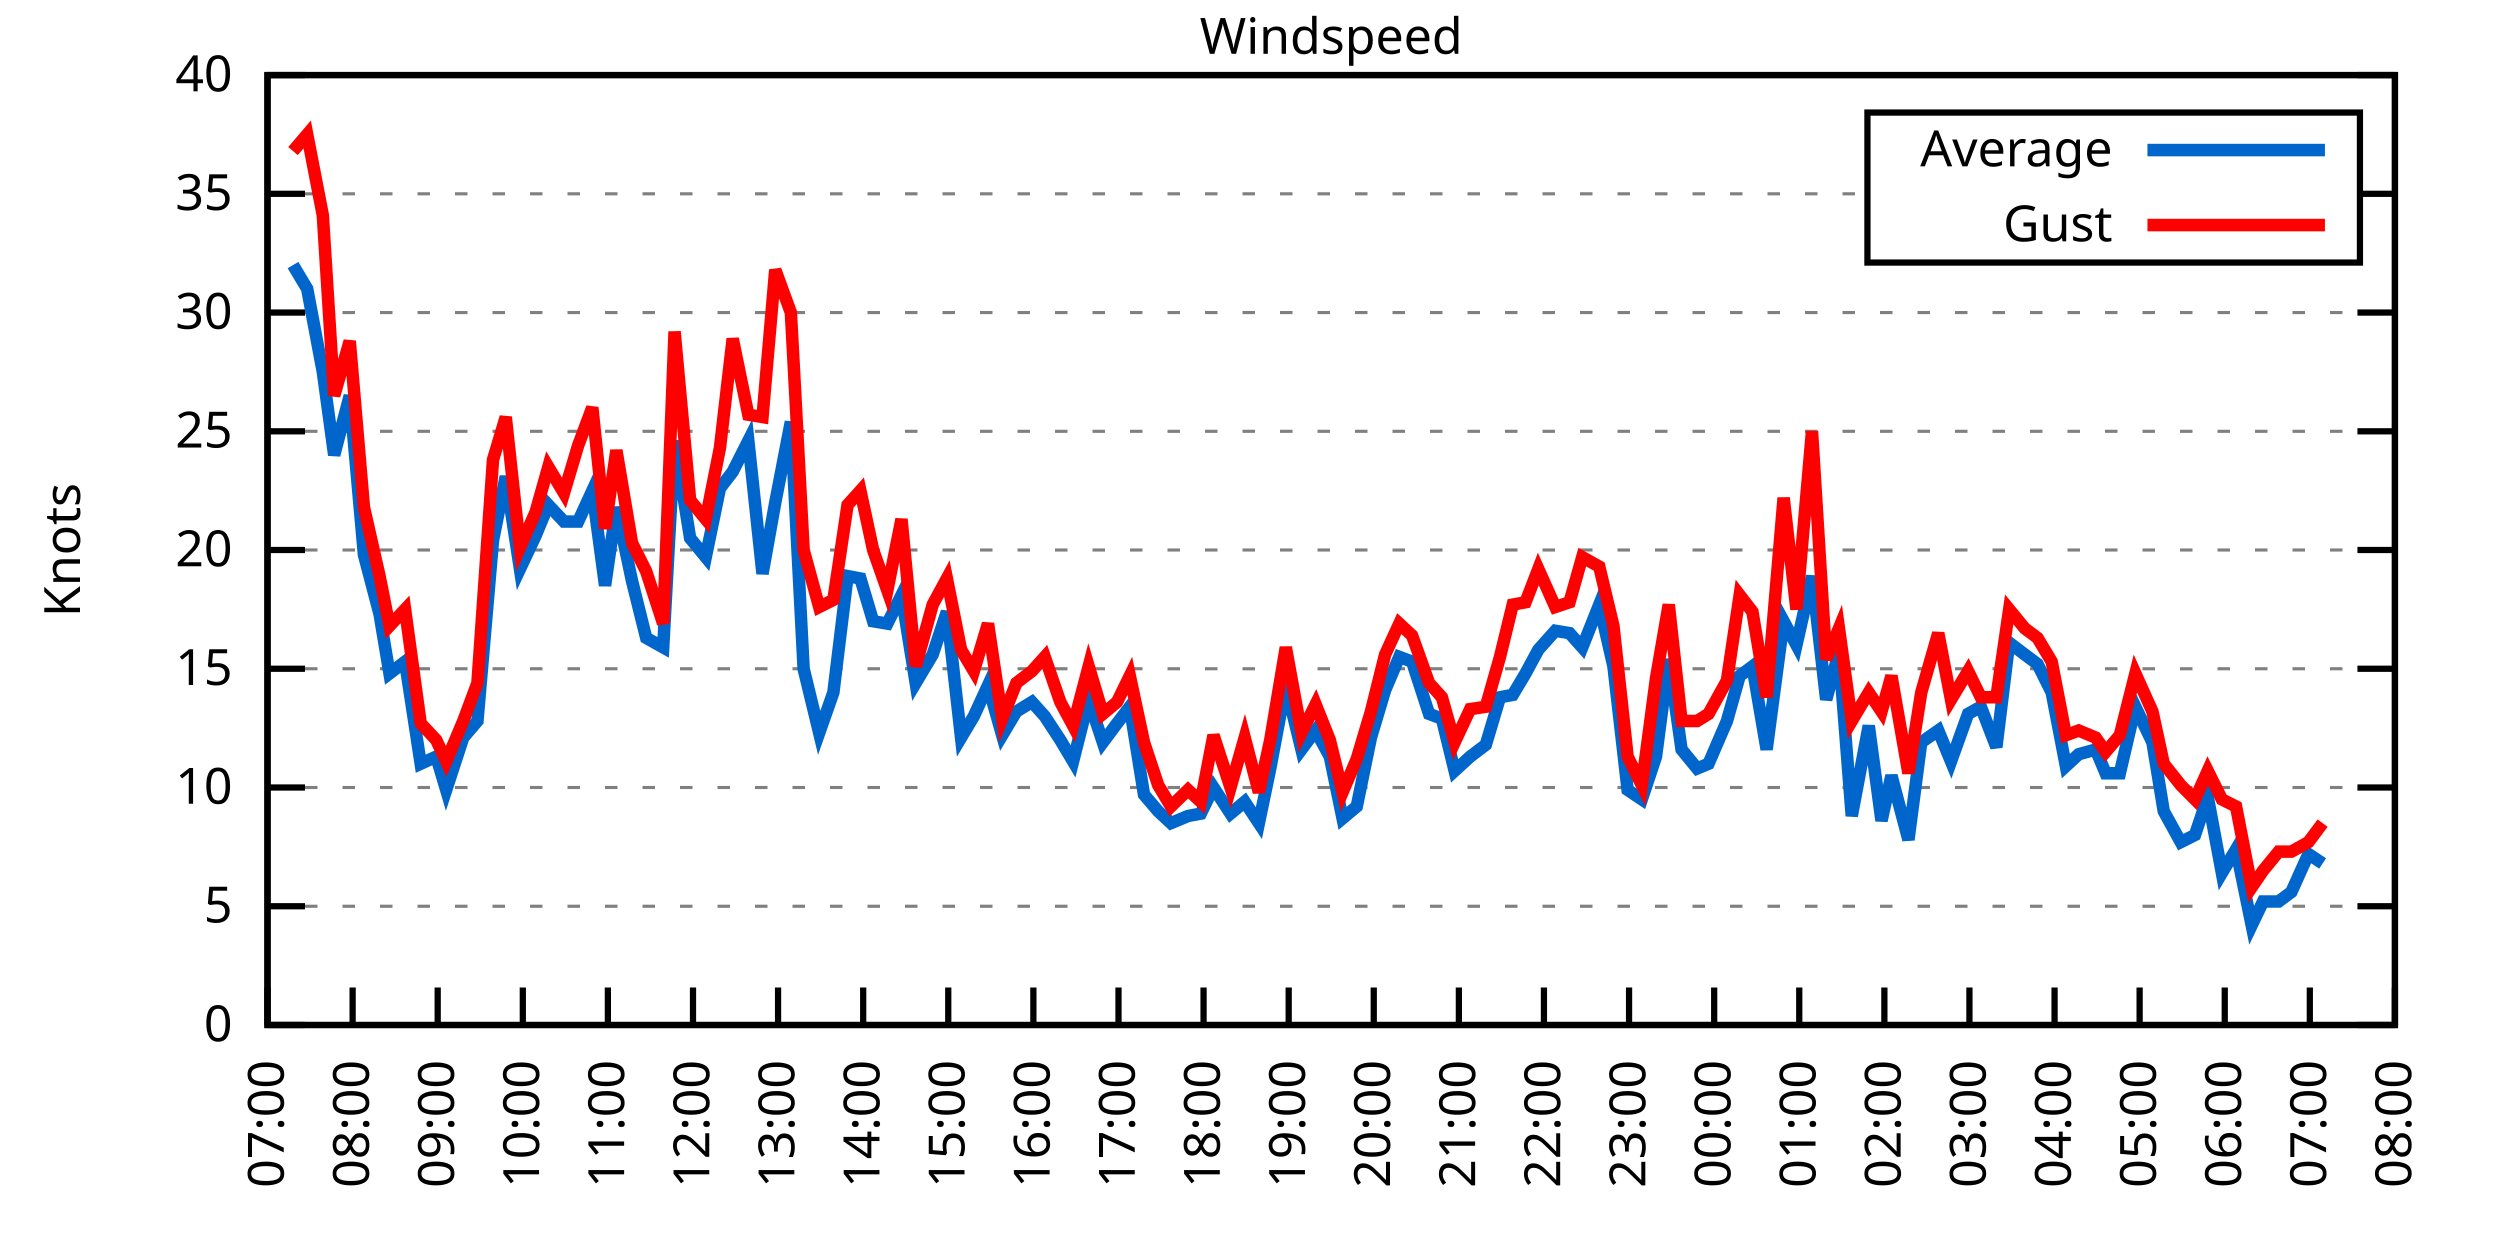
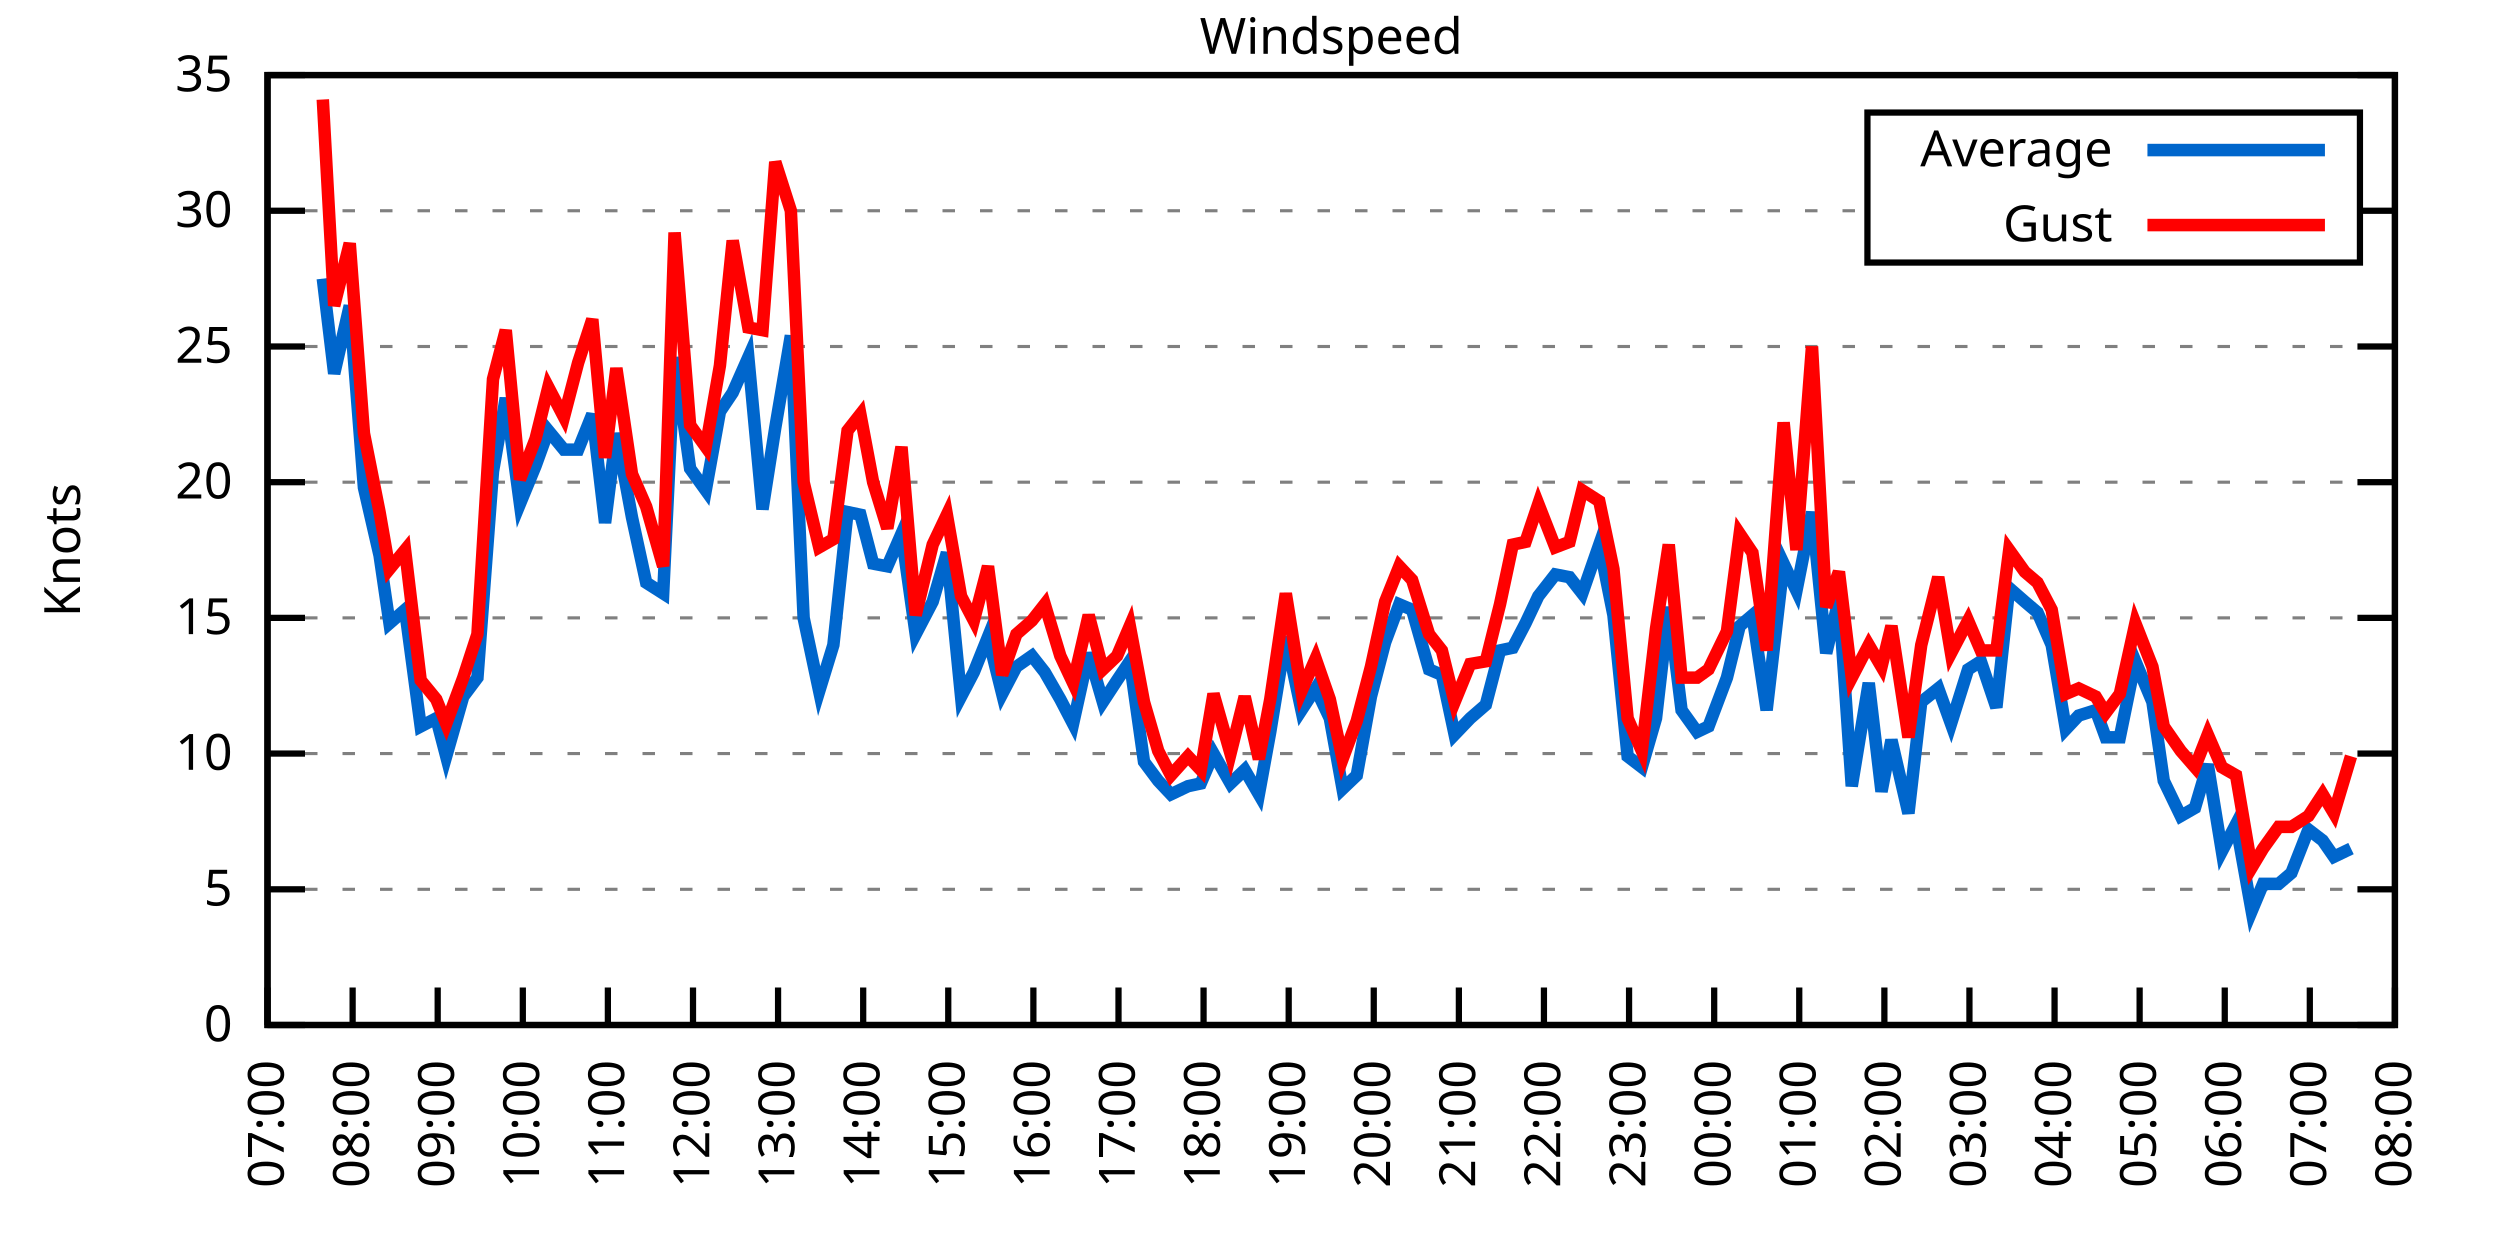
<svg xmlns="http://www.w3.org/2000/svg" xmlns:xlink="http://www.w3.org/1999/xlink" width="400" height="200" viewBox="0 0 400 200">
  <g id="gnuplot_canvas">
    <rect x="0" y="0" width="400" height="200" fill="none" />
    <defs>
      <circle id="gpDot" r="0.5" stroke-width="0.5" stroke="currentColor" />
      <path id="gpPt0" stroke-width="0.333" stroke="currentColor" d="M-1,0 h2 M0,-1 v2" />
      <path id="gpPt1" stroke-width="0.333" stroke="currentColor" d="M-1,-1 L1,1 M1,-1 L-1,1" />
      <path id="gpPt2" stroke-width="0.333" stroke="currentColor" d="M-1,0 L1,0 M0,-1 L0,1 M-1,-1 L1,1 M-1,1 L1,-1" />
      <rect id="gpPt3" stroke-width="0.333" stroke="currentColor" x="-1" y="-1" width="2" height="2" />
      <rect id="gpPt4" stroke-width="0.333" stroke="currentColor" fill="currentColor" x="-1" y="-1" width="2" height="2" />
      <circle id="gpPt5" stroke-width="0.333" stroke="currentColor" cx="0" cy="0" r="1" />
      <use xlink:href="#gpPt5" id="gpPt6" fill="currentColor" stroke="none" />
      <path id="gpPt7" stroke-width="0.333" stroke="currentColor" d="M0,-1.33 L-1.33,0.67 L1.33,0.67 z" />
      <use xlink:href="#gpPt7" id="gpPt8" fill="currentColor" stroke="none" />
      <use xlink:href="#gpPt7" id="gpPt9" stroke="currentColor" transform="rotate(180)" />
      <use xlink:href="#gpPt9" id="gpPt10" fill="currentColor" stroke="none" />
      <use xlink:href="#gpPt3" id="gpPt11" stroke="currentColor" transform="rotate(45)" />
      <use xlink:href="#gpPt11" id="gpPt12" fill="currentColor" stroke="none" />
      <path id="gpPt13" stroke-width="0.333" stroke="currentColor" d="M0,1.330 L1.265,0.411 L0.782,-1.067 L-0.782,-1.076 L-1.265,0.411 z" />
      <use xlink:href="#gpPt13" id="gpPt14" fill="currentColor" stroke="none" />
      <filter id="textbox" filterUnits="objectBoundingBox" x="0" y="0" height="1" width="1">
        <feFlood flood-color="white" flood-opacity="1" result="bgnd" />
        <feComposite in="SourceGraphic" in2="bgnd" operator="atop" />
      </filter>
      <filter id="greybox" filterUnits="objectBoundingBox" x="0" y="0" height="1" width="1">
        <feFlood flood-color="lightgrey" flood-opacity="1" result="grey" />
        <feComposite in="SourceGraphic" in2="grey" operator="atop" />
      </filter>
    </defs>
    <g fill="none" color="white" stroke="currentColor" stroke-width="1.00" stroke-linecap="butt" stroke-linejoin="miter">
</g>
    <g fill="none" color="black" stroke="currentColor" stroke-width="1.00" stroke-linecap="butt" stroke-linejoin="miter">
      <g stroke="none" shape-rendering="crispEdges">
        <polygon fill="rgb(255, 255, 255)" points="42.80,164.00 383.18,164.00 383.18,12.02 42.80,12.02 " />
      </g>
    </g>
    <g fill="none" color="black" stroke="currentColor" stroke-width="1.00" stroke-linecap="butt" stroke-linejoin="miter">
</g>
    <g fill="none" color="black" stroke="black" stroke-width="0.50" stroke-linecap="butt" stroke-linejoin="miter">
</g>
    <g fill="none" color="gray" stroke="currentColor" stroke-width="0.50" stroke-linecap="butt" stroke-linejoin="miter">
      <path stroke="gray" stroke-dasharray="2,4" class="gridline" d="M42.80,164.00 L383.19,164.00  " />
    </g>
    <g fill="none" color="gray" stroke="gray" stroke-width="1.00" stroke-linecap="butt" stroke-linejoin="miter">
</g>
    <g fill="none" color="black" stroke="currentColor" stroke-width="1.00" stroke-linecap="butt" stroke-linejoin="miter">
      <path stroke="black" d="M42.80,164.00 L48.80,164.00 M383.19,164.00 L377.19,164.00  " />
      <g transform="translate(37.20,166.60)" stroke="none" fill="black" font-family="Sans" font-size="8.00" text-anchor="end">
        <text>
          <tspan font-family="Sans"> 0</tspan>
        </text>
      </g>
    </g>
    <g fill="none" color="black" stroke="currentColor" stroke-width="1.00" stroke-linecap="butt" stroke-linejoin="miter">
</g>
    <g fill="none" color="black" stroke="black" stroke-width="0.50" stroke-linecap="butt" stroke-linejoin="miter">
</g>
    <g fill="none" color="gray" stroke="currentColor" stroke-width="0.50" stroke-linecap="butt" stroke-linejoin="miter">
-       <path stroke="gray" stroke-dasharray="2,4" class="gridline" d="M42.80,145.00 L383.19,145.00  " />
-     </g>
-     <g fill="none" color="gray" stroke="gray" stroke-width="1.00" stroke-linecap="butt" stroke-linejoin="miter">
- </g>
-     <g fill="none" color="black" stroke="currentColor" stroke-width="1.00" stroke-linecap="butt" stroke-linejoin="miter">
-       <path stroke="black" d="M42.80,145.00 L48.80,145.00 M383.19,145.00 L377.19,145.00  " />
-       <g transform="translate(37.20,147.60)" stroke="none" fill="black" font-family="Sans" font-size="8.00" text-anchor="end">
+       <path stroke="gray" stroke-dasharray="2,4" class="gridline" d="M42.80,142.29 L383.19,142.29  " />
+     </g>
+     <g fill="none" color="gray" stroke="gray" stroke-width="1.00" stroke-linecap="butt" stroke-linejoin="miter">
+ </g>
+     <g fill="none" color="black" stroke="currentColor" stroke-width="1.00" stroke-linecap="butt" stroke-linejoin="miter">
+       <path stroke="black" d="M42.80,142.29 L48.80,142.29 M383.19,142.29 L377.19,142.29  " />
+       <g transform="translate(37.20,144.89)" stroke="none" fill="black" font-family="Sans" font-size="8.00" text-anchor="end">
        <text>
          <tspan font-family="Sans"> 5</tspan>
        </text>
      </g>
    </g>
    <g fill="none" color="black" stroke="currentColor" stroke-width="1.00" stroke-linecap="butt" stroke-linejoin="miter">
</g>
    <g fill="none" color="black" stroke="black" stroke-width="0.50" stroke-linecap="butt" stroke-linejoin="miter">
</g>
    <g fill="none" color="gray" stroke="currentColor" stroke-width="0.50" stroke-linecap="butt" stroke-linejoin="miter">
-       <path stroke="gray" stroke-dasharray="2,4" class="gridline" d="M42.80,126.00 L383.19,126.00  " />
-     </g>
-     <g fill="none" color="gray" stroke="gray" stroke-width="1.00" stroke-linecap="butt" stroke-linejoin="miter">
- </g>
-     <g fill="none" color="black" stroke="currentColor" stroke-width="1.00" stroke-linecap="butt" stroke-linejoin="miter">
-       <path stroke="black" d="M42.80,126.00 L48.80,126.00 M383.19,126.00 L377.19,126.00  " />
-       <g transform="translate(37.20,128.60)" stroke="none" fill="black" font-family="Sans" font-size="8.00" text-anchor="end">
+       <path stroke="gray" stroke-dasharray="2,4" class="gridline" d="M42.80,120.57 L383.19,120.57  " />
+     </g>
+     <g fill="none" color="gray" stroke="gray" stroke-width="1.00" stroke-linecap="butt" stroke-linejoin="miter">
+ </g>
+     <g fill="none" color="black" stroke="currentColor" stroke-width="1.00" stroke-linecap="butt" stroke-linejoin="miter">
+       <path stroke="black" d="M42.80,120.57 L48.80,120.57 M383.19,120.57 L377.19,120.57  " />
+       <g transform="translate(37.20,123.17)" stroke="none" fill="black" font-family="Sans" font-size="8.00" text-anchor="end">
        <text>
          <tspan font-family="Sans"> 10</tspan>
        </text>
      </g>
    </g>
    <g fill="none" color="black" stroke="currentColor" stroke-width="1.00" stroke-linecap="butt" stroke-linejoin="miter">
</g>
    <g fill="none" color="black" stroke="black" stroke-width="0.50" stroke-linecap="butt" stroke-linejoin="miter">
</g>
    <g fill="none" color="gray" stroke="currentColor" stroke-width="0.50" stroke-linecap="butt" stroke-linejoin="miter">
-       <path stroke="gray" stroke-dasharray="2,4" class="gridline" d="M42.80,107.00 L383.19,107.00  " />
-     </g>
-     <g fill="none" color="gray" stroke="gray" stroke-width="1.00" stroke-linecap="butt" stroke-linejoin="miter">
- </g>
-     <g fill="none" color="black" stroke="currentColor" stroke-width="1.00" stroke-linecap="butt" stroke-linejoin="miter">
-       <path stroke="black" d="M42.80,107.00 L48.80,107.00 M383.19,107.00 L377.19,107.00  " />
-       <g transform="translate(37.20,109.60)" stroke="none" fill="black" font-family="Sans" font-size="8.00" text-anchor="end">
+       <path stroke="gray" stroke-dasharray="2,4" class="gridline" d="M42.80,98.86 L383.19,98.86  " />
+     </g>
+     <g fill="none" color="gray" stroke="gray" stroke-width="1.00" stroke-linecap="butt" stroke-linejoin="miter">
+ </g>
+     <g fill="none" color="black" stroke="currentColor" stroke-width="1.00" stroke-linecap="butt" stroke-linejoin="miter">
+       <path stroke="black" d="M42.80,98.86 L48.80,98.86 M383.19,98.86 L377.19,98.86  " />
+       <g transform="translate(37.20,101.46)" stroke="none" fill="black" font-family="Sans" font-size="8.00" text-anchor="end">
        <text>
          <tspan font-family="Sans"> 15</tspan>
        </text>
      </g>
    </g>
    <g fill="none" color="black" stroke="currentColor" stroke-width="1.00" stroke-linecap="butt" stroke-linejoin="miter">
</g>
    <g fill="none" color="black" stroke="black" stroke-width="0.50" stroke-linecap="butt" stroke-linejoin="miter">
</g>
    <g fill="none" color="gray" stroke="currentColor" stroke-width="0.50" stroke-linecap="butt" stroke-linejoin="miter">
-       <path stroke="gray" stroke-dasharray="2,4" class="gridline" d="M42.80,88.00 L383.19,88.00  " />
-     </g>
-     <g fill="none" color="gray" stroke="gray" stroke-width="1.00" stroke-linecap="butt" stroke-linejoin="miter">
- </g>
-     <g fill="none" color="black" stroke="currentColor" stroke-width="1.00" stroke-linecap="butt" stroke-linejoin="miter">
-       <path stroke="black" d="M42.80,88.00 L48.80,88.00 M383.19,88.00 L377.19,88.00  " />
-       <g transform="translate(37.20,90.60)" stroke="none" fill="black" font-family="Sans" font-size="8.00" text-anchor="end">
+       <path stroke="gray" stroke-dasharray="2,4" class="gridline" d="M42.80,77.15 L383.19,77.15  " />
+     </g>
+     <g fill="none" color="gray" stroke="gray" stroke-width="1.00" stroke-linecap="butt" stroke-linejoin="miter">
+ </g>
+     <g fill="none" color="black" stroke="currentColor" stroke-width="1.00" stroke-linecap="butt" stroke-linejoin="miter">
+       <path stroke="black" d="M42.80,77.15 L48.80,77.15 M383.19,77.15 L377.19,77.15  " />
+       <g transform="translate(37.20,79.75)" stroke="none" fill="black" font-family="Sans" font-size="8.00" text-anchor="end">
        <text>
          <tspan font-family="Sans"> 20</tspan>
        </text>
      </g>
    </g>
    <g fill="none" color="black" stroke="currentColor" stroke-width="1.00" stroke-linecap="butt" stroke-linejoin="miter">
</g>
    <g fill="none" color="black" stroke="black" stroke-width="0.50" stroke-linecap="butt" stroke-linejoin="miter">
</g>
    <g fill="none" color="gray" stroke="currentColor" stroke-width="0.50" stroke-linecap="butt" stroke-linejoin="miter">
-       <path stroke="gray" stroke-dasharray="2,4" class="gridline" d="M42.80,69.01 L383.19,69.01  " />
-     </g>
-     <g fill="none" color="gray" stroke="gray" stroke-width="1.00" stroke-linecap="butt" stroke-linejoin="miter">
- </g>
-     <g fill="none" color="black" stroke="currentColor" stroke-width="1.00" stroke-linecap="butt" stroke-linejoin="miter">
-       <path stroke="black" d="M42.80,69.01 L48.80,69.01 M383.19,69.01 L377.19,69.01  " />
-       <g transform="translate(37.20,71.61)" stroke="none" fill="black" font-family="Sans" font-size="8.00" text-anchor="end">
+       <path stroke="gray" stroke-dasharray="2,4" class="gridline" d="M42.80,55.44 L383.19,55.44  " />
+     </g>
+     <g fill="none" color="gray" stroke="gray" stroke-width="1.00" stroke-linecap="butt" stroke-linejoin="miter">
+ </g>
+     <g fill="none" color="black" stroke="currentColor" stroke-width="1.00" stroke-linecap="butt" stroke-linejoin="miter">
+       <path stroke="black" d="M42.80,55.44 L48.80,55.44 M383.19,55.44 L377.19,55.44  " />
+       <g transform="translate(37.20,58.04)" stroke="none" fill="black" font-family="Sans" font-size="8.00" text-anchor="end">
        <text>
          <tspan font-family="Sans"> 25</tspan>
        </text>
      </g>
    </g>
    <g fill="none" color="black" stroke="currentColor" stroke-width="1.00" stroke-linecap="butt" stroke-linejoin="miter">
</g>
    <g fill="none" color="black" stroke="black" stroke-width="0.50" stroke-linecap="butt" stroke-linejoin="miter">
</g>
    <g fill="none" color="gray" stroke="currentColor" stroke-width="0.50" stroke-linecap="butt" stroke-linejoin="miter">
-       <path stroke="gray" stroke-dasharray="2,4" class="gridline" d="M42.80,50.01 L383.19,50.01  " />
-     </g>
-     <g fill="none" color="gray" stroke="gray" stroke-width="1.00" stroke-linecap="butt" stroke-linejoin="miter">
- </g>
-     <g fill="none" color="black" stroke="currentColor" stroke-width="1.00" stroke-linecap="butt" stroke-linejoin="miter">
-       <path stroke="black" d="M42.80,50.01 L48.80,50.01 M383.19,50.01 L377.19,50.01  " />
-       <g transform="translate(37.20,52.61)" stroke="none" fill="black" font-family="Sans" font-size="8.00" text-anchor="end">
+       <path stroke="gray" stroke-dasharray="2,4" class="gridline" d="M42.80,33.72 L298.79,33.72 M377.59,33.72 L383.19,33.72  " />
+     </g>
+     <g fill="none" color="gray" stroke="gray" stroke-width="1.00" stroke-linecap="butt" stroke-linejoin="miter">
+ </g>
+     <g fill="none" color="black" stroke="currentColor" stroke-width="1.00" stroke-linecap="butt" stroke-linejoin="miter">
+       <path stroke="black" d="M42.80,33.72 L48.80,33.72 M383.19,33.72 L377.19,33.72  " />
+       <g transform="translate(37.20,36.32)" stroke="none" fill="black" font-family="Sans" font-size="8.00" text-anchor="end">
        <text>
          <tspan font-family="Sans"> 30</tspan>
-         </text>
-       </g>
-     </g>
-     <g fill="none" color="black" stroke="currentColor" stroke-width="1.00" stroke-linecap="butt" stroke-linejoin="miter">
- </g>
-     <g fill="none" color="black" stroke="black" stroke-width="0.50" stroke-linecap="butt" stroke-linejoin="miter">
- </g>
-     <g fill="none" color="gray" stroke="currentColor" stroke-width="0.50" stroke-linecap="butt" stroke-linejoin="miter">
-       <path stroke="gray" stroke-dasharray="2,4" class="gridline" d="M42.80,31.01 L298.79,31.01 M377.59,31.01 L383.19,31.01  " />
-     </g>
-     <g fill="none" color="gray" stroke="gray" stroke-width="1.00" stroke-linecap="butt" stroke-linejoin="miter">
- </g>
-     <g fill="none" color="black" stroke="currentColor" stroke-width="1.00" stroke-linecap="butt" stroke-linejoin="miter">
-       <path stroke="black" d="M42.80,31.01 L48.80,31.01 M383.19,31.01 L377.19,31.01  " />
-       <g transform="translate(37.20,33.61)" stroke="none" fill="black" font-family="Sans" font-size="8.00" text-anchor="end">
-         <text>
-           <tspan font-family="Sans"> 35</tspan>
        </text>
      </g>
    </g>
    <g fill="none" color="black" stroke="currentColor" stroke-width="1.00" stroke-linecap="butt" stroke-linejoin="miter">
</g>
    <g fill="none" color="black" stroke="black" stroke-width="0.50" stroke-linecap="butt" stroke-linejoin="miter">
</g>
    <g fill="none" color="gray" stroke="currentColor" stroke-width="0.50" stroke-linecap="butt" stroke-linejoin="miter">
      <path stroke="gray" stroke-dasharray="2,4" class="gridline" d="M42.80,12.01 L383.19,12.01  " />
    </g>
    <g fill="none" color="gray" stroke="gray" stroke-width="1.00" stroke-linecap="butt" stroke-linejoin="miter">
</g>
    <g fill="none" color="black" stroke="currentColor" stroke-width="1.00" stroke-linecap="butt" stroke-linejoin="miter">
      <path stroke="black" d="M42.80,12.01 L48.80,12.01 M383.19,12.01 L377.19,12.01  " />
      <g transform="translate(37.20,14.61)" stroke="none" fill="black" font-family="Sans" font-size="8.00" text-anchor="end">
        <text>
-           <tspan font-family="Sans"> 40</tspan>
+           <tspan font-family="Sans"> 35</tspan>
        </text>
      </g>
    </g>
    <g fill="none" color="black" stroke="currentColor" stroke-width="1.00" stroke-linecap="butt" stroke-linejoin="miter">
      <path stroke="black" d="M42.80,164.00 L42.80,158.00  " />
      <g transform="translate(45.40,169.60) rotate(270.00)" stroke="none" fill="black" font-family="Sans" font-size="8.00" text-anchor="end">
        <text>
          <tspan font-family="Sans">07:00</tspan>
        </text>
      </g>
    </g>
    <g fill="none" color="black" stroke="currentColor" stroke-width="1.00" stroke-linecap="butt" stroke-linejoin="miter">
      <path stroke="black" d="M56.42,164.00 L56.42,158.00  " />
      <g transform="translate(59.02,169.60) rotate(270.00)" stroke="none" fill="black" font-family="Sans" font-size="8.00" text-anchor="end">
        <text>
          <tspan font-family="Sans">08:00</tspan>
        </text>
      </g>
    </g>
    <g fill="none" color="black" stroke="currentColor" stroke-width="1.00" stroke-linecap="butt" stroke-linejoin="miter">
      <path stroke="black" d="M70.03,164.00 L70.03,158.00  " />
      <g transform="translate(72.63,169.60) rotate(270.00)" stroke="none" fill="black" font-family="Sans" font-size="8.00" text-anchor="end">
        <text>
          <tspan font-family="Sans">09:00</tspan>
        </text>
      </g>
    </g>
    <g fill="none" color="black" stroke="currentColor" stroke-width="1.00" stroke-linecap="butt" stroke-linejoin="miter">
      <path stroke="black" d="M83.65,164.00 L83.65,158.00  " />
      <g transform="translate(86.25,169.60) rotate(270.00)" stroke="none" fill="black" font-family="Sans" font-size="8.00" text-anchor="end">
        <text>
          <tspan font-family="Sans">10:00</tspan>
        </text>
      </g>
    </g>
    <g fill="none" color="black" stroke="currentColor" stroke-width="1.00" stroke-linecap="butt" stroke-linejoin="miter">
      <path stroke="black" d="M97.26,164.00 L97.26,158.00  " />
      <g transform="translate(99.86,169.60) rotate(270.00)" stroke="none" fill="black" font-family="Sans" font-size="8.00" text-anchor="end">
        <text>
          <tspan font-family="Sans">11:00</tspan>
        </text>
      </g>
    </g>
    <g fill="none" color="black" stroke="currentColor" stroke-width="1.00" stroke-linecap="butt" stroke-linejoin="miter">
      <path stroke="black" d="M110.88,164.00 L110.88,158.00  " />
      <g transform="translate(113.48,169.60) rotate(270.00)" stroke="none" fill="black" font-family="Sans" font-size="8.00" text-anchor="end">
        <text>
          <tspan font-family="Sans">12:00</tspan>
        </text>
      </g>
    </g>
    <g fill="none" color="black" stroke="currentColor" stroke-width="1.00" stroke-linecap="butt" stroke-linejoin="miter">
      <path stroke="black" d="M124.49,164.00 L124.49,158.00  " />
      <g transform="translate(127.09,169.60) rotate(270.00)" stroke="none" fill="black" font-family="Sans" font-size="8.00" text-anchor="end">
        <text>
          <tspan font-family="Sans">13:00</tspan>
        </text>
      </g>
    </g>
    <g fill="none" color="black" stroke="currentColor" stroke-width="1.00" stroke-linecap="butt" stroke-linejoin="miter">
      <path stroke="black" d="M138.11,164.00 L138.11,158.00  " />
      <g transform="translate(140.71,169.60) rotate(270.00)" stroke="none" fill="black" font-family="Sans" font-size="8.00" text-anchor="end">
        <text>
          <tspan font-family="Sans">14:00</tspan>
        </text>
      </g>
    </g>
    <g fill="none" color="black" stroke="currentColor" stroke-width="1.00" stroke-linecap="butt" stroke-linejoin="miter">
      <path stroke="black" d="M151.72,164.00 L151.72,158.00  " />
      <g transform="translate(154.32,169.60) rotate(270.00)" stroke="none" fill="black" font-family="Sans" font-size="8.00" text-anchor="end">
        <text>
          <tspan font-family="Sans">15:00</tspan>
        </text>
      </g>
    </g>
    <g fill="none" color="black" stroke="currentColor" stroke-width="1.00" stroke-linecap="butt" stroke-linejoin="miter">
      <path stroke="black" d="M165.34,164.00 L165.34,158.00  " />
      <g transform="translate(167.94,169.60) rotate(270.00)" stroke="none" fill="black" font-family="Sans" font-size="8.00" text-anchor="end">
        <text>
          <tspan font-family="Sans">16:00</tspan>
        </text>
      </g>
    </g>
    <g fill="none" color="black" stroke="currentColor" stroke-width="1.00" stroke-linecap="butt" stroke-linejoin="miter">
      <path stroke="black" d="M178.96,164.00 L178.96,158.00  " />
      <g transform="translate(181.56,169.60) rotate(270.00)" stroke="none" fill="black" font-family="Sans" font-size="8.00" text-anchor="end">
        <text>
          <tspan font-family="Sans">17:00</tspan>
        </text>
      </g>
    </g>
    <g fill="none" color="black" stroke="currentColor" stroke-width="1.00" stroke-linecap="butt" stroke-linejoin="miter">
      <path stroke="black" d="M192.57,164.00 L192.57,158.00  " />
      <g transform="translate(195.17,169.60) rotate(270.00)" stroke="none" fill="black" font-family="Sans" font-size="8.00" text-anchor="end">
        <text>
          <tspan font-family="Sans">18:00</tspan>
        </text>
      </g>
    </g>
    <g fill="none" color="black" stroke="currentColor" stroke-width="1.00" stroke-linecap="butt" stroke-linejoin="miter">
      <path stroke="black" d="M206.19,164.00 L206.19,158.00  " />
      <g transform="translate(208.79,169.60) rotate(270.00)" stroke="none" fill="black" font-family="Sans" font-size="8.00" text-anchor="end">
        <text>
          <tspan font-family="Sans">19:00</tspan>
        </text>
      </g>
    </g>
    <g fill="none" color="black" stroke="currentColor" stroke-width="1.00" stroke-linecap="butt" stroke-linejoin="miter">
      <path stroke="black" d="M219.80,164.00 L219.80,158.00  " />
      <g transform="translate(222.40,169.60) rotate(270.00)" stroke="none" fill="black" font-family="Sans" font-size="8.00" text-anchor="end">
        <text>
          <tspan font-family="Sans">20:00</tspan>
        </text>
      </g>
    </g>
    <g fill="none" color="black" stroke="currentColor" stroke-width="1.00" stroke-linecap="butt" stroke-linejoin="miter">
      <path stroke="black" d="M233.42,164.00 L233.42,158.00  " />
      <g transform="translate(236.02,169.60) rotate(270.00)" stroke="none" fill="black" font-family="Sans" font-size="8.00" text-anchor="end">
        <text>
          <tspan font-family="Sans">21:00</tspan>
        </text>
      </g>
    </g>
    <g fill="none" color="black" stroke="currentColor" stroke-width="1.00" stroke-linecap="butt" stroke-linejoin="miter">
      <path stroke="black" d="M247.03,164.00 L247.03,158.00  " />
      <g transform="translate(249.63,169.60) rotate(270.00)" stroke="none" fill="black" font-family="Sans" font-size="8.00" text-anchor="end">
        <text>
          <tspan font-family="Sans">22:00</tspan>
        </text>
      </g>
    </g>
    <g fill="none" color="black" stroke="currentColor" stroke-width="1.00" stroke-linecap="butt" stroke-linejoin="miter">
      <path stroke="black" d="M260.65,164.00 L260.65,158.00  " />
      <g transform="translate(263.25,169.60) rotate(270.00)" stroke="none" fill="black" font-family="Sans" font-size="8.00" text-anchor="end">
        <text>
          <tspan font-family="Sans">23:00</tspan>
        </text>
      </g>
    </g>
    <g fill="none" color="black" stroke="currentColor" stroke-width="1.00" stroke-linecap="butt" stroke-linejoin="miter">
      <path stroke="black" d="M274.27,164.00 L274.27,158.00  " />
      <g transform="translate(276.87,169.60) rotate(270.00)" stroke="none" fill="black" font-family="Sans" font-size="8.00" text-anchor="end">
        <text>
          <tspan font-family="Sans">00:00</tspan>
        </text>
      </g>
    </g>
    <g fill="none" color="black" stroke="currentColor" stroke-width="1.00" stroke-linecap="butt" stroke-linejoin="miter">
      <path stroke="black" d="M287.88,164.00 L287.88,158.00  " />
      <g transform="translate(290.48,169.60) rotate(270.00)" stroke="none" fill="black" font-family="Sans" font-size="8.00" text-anchor="end">
        <text>
          <tspan font-family="Sans">01:00</tspan>
        </text>
      </g>
    </g>
    <g fill="none" color="black" stroke="currentColor" stroke-width="1.00" stroke-linecap="butt" stroke-linejoin="miter">
      <path stroke="black" d="M301.50,164.00 L301.50,158.00  " />
      <g transform="translate(304.10,169.60) rotate(270.00)" stroke="none" fill="black" font-family="Sans" font-size="8.00" text-anchor="end">
        <text>
          <tspan font-family="Sans">02:00</tspan>
        </text>
      </g>
    </g>
    <g fill="none" color="black" stroke="currentColor" stroke-width="1.00" stroke-linecap="butt" stroke-linejoin="miter">
      <path stroke="black" d="M315.11,164.00 L315.11,158.00  " />
      <g transform="translate(317.71,169.60) rotate(270.00)" stroke="none" fill="black" font-family="Sans" font-size="8.00" text-anchor="end">
        <text>
          <tspan font-family="Sans">03:00</tspan>
        </text>
      </g>
    </g>
    <g fill="none" color="black" stroke="currentColor" stroke-width="1.00" stroke-linecap="butt" stroke-linejoin="miter">
      <path stroke="black" d="M328.73,164.00 L328.73,158.00  " />
      <g transform="translate(331.33,169.60) rotate(270.00)" stroke="none" fill="black" font-family="Sans" font-size="8.00" text-anchor="end">
        <text>
          <tspan font-family="Sans">04:00</tspan>
        </text>
      </g>
    </g>
    <g fill="none" color="black" stroke="currentColor" stroke-width="1.00" stroke-linecap="butt" stroke-linejoin="miter">
      <path stroke="black" d="M342.34,164.00 L342.34,158.00  " />
      <g transform="translate(344.94,169.60) rotate(270.00)" stroke="none" fill="black" font-family="Sans" font-size="8.00" text-anchor="end">
        <text>
          <tspan font-family="Sans">05:00</tspan>
        </text>
      </g>
    </g>
    <g fill="none" color="black" stroke="currentColor" stroke-width="1.00" stroke-linecap="butt" stroke-linejoin="miter">
      <path stroke="black" d="M355.96,164.00 L355.96,158.00  " />
      <g transform="translate(358.56,169.60) rotate(270.00)" stroke="none" fill="black" font-family="Sans" font-size="8.00" text-anchor="end">
        <text>
          <tspan font-family="Sans">06:00</tspan>
        </text>
      </g>
    </g>
    <g fill="none" color="black" stroke="currentColor" stroke-width="1.00" stroke-linecap="butt" stroke-linejoin="miter">
      <path stroke="black" d="M369.57,164.00 L369.57,158.00  " />
      <g transform="translate(372.17,169.60) rotate(270.00)" stroke="none" fill="black" font-family="Sans" font-size="8.00" text-anchor="end">
        <text>
          <tspan font-family="Sans">07:00</tspan>
        </text>
      </g>
    </g>
    <g fill="none" color="black" stroke="currentColor" stroke-width="1.00" stroke-linecap="butt" stroke-linejoin="miter">
      <path stroke="black" d="M383.19,164.00 L383.19,158.00  " />
      <g transform="translate(385.79,169.60) rotate(270.00)" stroke="none" fill="black" font-family="Sans" font-size="8.00" text-anchor="end">
        <text>
          <tspan font-family="Sans">08:00</tspan>
        </text>
      </g>
    </g>
    <g fill="none" color="black" stroke="currentColor" stroke-width="1.00" stroke-linecap="butt" stroke-linejoin="miter">
</g>
    <g fill="none" color="black" stroke="currentColor" stroke-width="1.00" stroke-linecap="butt" stroke-linejoin="miter">
      <path stroke="black" d="M42.80,12.01 L42.80,164.00 L383.19,164.00 L383.19,12.01 L42.80,12.01 Z  " />
    </g>
    <g fill="none" color="black" stroke="currentColor" stroke-width="1.00" stroke-linecap="butt" stroke-linejoin="miter">
</g>
    <g fill="none" color="black" stroke="currentColor" stroke-width="1.00" stroke-linecap="butt" stroke-linejoin="miter">
      <path stroke="black" d="M298.79,42.01 L298.79,18.01 L377.59,18.01 L377.59,42.01 L298.79,42.01 Z  " />
    </g>
    <g id="Windspeed_plot_1">
      <g fill="none" color="white" stroke="black" stroke-width="2.00" stroke-linecap="butt" stroke-linejoin="miter">
</g>
      <g fill="none" color="black" stroke="currentColor" stroke-width="2.00" stroke-linecap="butt" stroke-linejoin="miter">
        <g transform="translate(337.99,26.61)" stroke="none" fill="black" font-family="Sans" font-size="8.00" text-anchor="end">
          <text>
            <tspan font-family="Sans">Average</tspan>
          </text>
        </g>
      </g>
      <g fill="none" color="black" stroke="currentColor" stroke-width="2.00" stroke-linecap="butt" stroke-linejoin="miter">
-         <path stroke="rgb(  0, 102, 204)" d="M343.59,24.01 L371.99,24.01 M46.88,42.41 L49.15,46.21 L51.65,59.51 L53.47,72.81 L55.96,63.31 L58.23,88.76   L60.73,98.26 L62.32,107.76 L64.81,105.86 L67.31,122.20 L69.80,121.06 L71.39,126.38 L74.12,118.02 L76.39,115.36   L78.88,86.49 L80.92,76.23 L83.19,91.04 L85.69,85.73 L87.73,80.79 L90.23,83.45 L92.50,83.45 L94.77,78.51   L96.81,93.70 L98.62,81.17 L101.12,92.94 L103.39,102.06 L106.11,103.58 L107.93,70.53 L110.42,86.11 L112.92,89.14   L115.19,78.13 L117.23,75.47 L119.73,70.53 L122.00,91.80 L124.04,80.41 L126.54,67.49 L128.58,107.00 L131.07,117.26   L133.34,110.80 L135.61,92.18 L137.66,92.56 L139.70,99.40 L141.97,99.78 L144.24,95.22 L146.51,109.28 L149.23,104.72   L151.50,97.88 L153.77,118.02 L155.81,114.60 L158.08,109.66 L160.35,117.64 L162.62,113.84 L165.11,112.32 L167.16,114.60   L169.65,118.40 L171.69,121.82 L174.19,111.94 L176.46,118.78 L178.73,115.74 L180.77,113.08 L183.04,127.14 L185.31,129.80   L187.35,131.70 L190.08,130.56 L192.12,130.18 L194.16,126.00 L196.88,130.18 L199.15,128.28 L201.42,131.70 L203.24,122.96   L205.73,109.66 L208.23,119.92 L210.50,116.88 L212.77,121.06 L214.81,130.94 L217.08,129.04 L219.35,118.02 L221.62,110.42   L223.89,105.10 L225.93,105.86 L228.65,114.22 L230.70,114.98 L232.74,123.34 L235.23,121.06 L237.73,119.16 L240.00,111.56   L242.04,111.18 L244.08,107.76 L246.13,103.96 L248.85,100.92 L251.12,101.30 L253.16,103.58 L255.88,96.74 L258.15,106.62   L260.42,126.38 L262.69,127.90 L264.96,121.06 L267.00,105.48 L269.05,119.92 L271.54,122.96 L273.36,122.20 L276.31,115.36   L278.35,108.14 L280.39,106.62 L282.66,119.92 L285.38,99.40 L287.43,103.20 L289.92,92.18 L292.19,111.94 L294.23,104.34   L296.28,130.56 L299.00,116.12 L301.04,131.32 L302.63,124.10 L305.35,134.36 L307.40,118.78 L310.12,116.88 L312.16,121.82   L314.89,114.22 L316.93,113.08 L319.42,119.54 L321.47,102.82 L323.96,104.72 L326.00,106.24 L328.27,110.80 L330.54,122.58   L332.59,120.68 L335.31,119.92 L336.90,123.72 L339.17,123.72 L341.66,113.08 L344.39,118.78 L346.20,129.80 L348.92,134.74   L351.19,133.60 L353.24,127.52 L355.50,139.68 L357.77,135.88 L360.27,148.04 L362.09,144.24 L364.58,144.24 L366.62,142.72   L369.35,136.64 L371.62,138.16  " />
+         <path stroke="rgb(  0, 102, 204)" d="M343.59,24.01 L371.99,24.01 M51.65,44.58 L53.47,59.78 L55.96,48.92 L58.23,78.02 L60.73,88.87 L62.32,99.73   L64.81,97.56 L67.31,116.23 L69.80,114.93 L71.39,121.01 L74.12,111.45 L76.39,108.42 L78.88,75.41 L80.92,63.69   L83.19,80.62 L85.69,74.54 L87.73,68.90 L90.23,71.94 L92.50,71.94 L94.77,66.29 L96.81,83.66 L98.62,69.33   L101.12,82.79 L103.39,93.22 L106.11,94.95 L107.93,57.17 L110.42,74.98 L112.92,78.45 L115.19,65.86 L117.23,62.82   L119.73,57.17 L122.00,81.49 L124.04,68.46 L126.54,53.70 L128.58,98.86 L131.07,110.59 L133.34,103.20 L135.61,81.93   L137.66,82.36 L139.70,90.18 L141.97,90.61 L144.24,85.40 L146.51,101.47 L149.23,96.26 L151.50,88.44 L153.77,111.45   L155.81,107.55 L158.08,101.90 L160.35,111.02 L162.62,106.68 L165.11,104.94 L167.16,107.55 L169.65,111.89 L171.69,115.80   L174.19,104.51 L176.46,112.32 L178.73,108.85 L180.77,105.81 L183.04,121.88 L185.31,124.92 L187.35,127.09 L190.08,125.79   L192.12,125.35 L194.16,120.57 L196.88,125.35 L199.15,123.18 L201.42,127.09 L203.24,117.10 L205.73,101.90 L208.23,113.63   L210.50,110.15 L212.77,114.93 L214.81,126.22 L217.08,124.05 L219.35,111.45 L221.62,102.77 L223.89,96.69 L225.93,97.56   L228.65,107.11 L230.70,107.98 L232.74,117.53 L235.23,114.93 L237.73,112.76 L240.00,104.07 L242.04,103.64 L244.08,99.73   L246.13,95.39 L248.85,91.91 L251.12,92.35 L253.16,94.95 L255.88,87.14 L258.15,98.43 L260.42,121.01 L262.69,122.75   L264.96,114.93 L267.00,97.12 L269.05,113.63 L271.54,117.10 L273.36,116.23 L276.31,108.42 L278.35,100.16 L280.39,98.43   L282.66,113.63 L285.38,90.18 L287.43,94.52 L289.92,81.93 L292.19,104.51 L294.23,95.82 L296.28,125.79 L299.00,109.28   L301.04,126.65 L302.63,118.40 L305.35,130.13 L307.40,112.32 L310.12,110.15 L312.16,115.80 L314.89,107.11 L316.93,105.81   L319.42,113.19 L321.47,94.08 L323.96,96.26 L326.00,97.99 L328.27,103.20 L330.54,116.67 L332.59,114.49 L335.31,113.63   L336.90,117.97 L339.17,117.97 L341.66,105.81 L344.39,112.32 L346.20,124.92 L348.92,130.56 L351.19,129.26 L353.24,122.31   L355.50,136.21 L357.77,131.86 L360.27,145.76 L362.09,141.42 L364.58,141.42 L366.62,139.68 L369.35,132.73 L371.62,134.47   L373.43,137.08 L376.16,135.77  " />
      </g>
    </g>
    <g id="Windspeed_plot_2">
      <g fill="none" color="black" stroke="currentColor" stroke-width="2.00" stroke-linecap="butt" stroke-linejoin="miter">
        <g transform="translate(337.99,38.61)" stroke="none" fill="black" font-family="Sans" font-size="8.00" text-anchor="end">
          <text>
            <tspan font-family="Sans">Gust</tspan>
          </text>
        </g>
      </g>
      <g fill="none" color="black" stroke="currentColor" stroke-width="2.00" stroke-linecap="butt" stroke-linejoin="miter">
-         <path stroke="rgb(255,   0,   0)" d="M343.59,36.01 L371.99,36.01 M46.88,24.17 L49.15,21.51 L51.65,34.43 L53.47,63.31 L55.96,54.57 L58.23,81.17   L60.73,92.18 L62.32,100.16 L64.81,97.50 L67.31,115.74 L69.80,118.40 L71.39,121.82 L74.12,115.36 L76.39,109.28   L78.88,73.57 L80.92,66.73 L83.19,87.63 L85.69,81.93 L87.73,74.71 L90.23,78.89 L92.50,71.29 L94.77,65.21   L96.81,84.59 L98.62,72.05 L101.12,86.87 L103.39,91.42 L106.11,99.78 L107.93,53.05 L110.42,80.03 L112.92,83.07   L115.19,71.67 L117.23,54.19 L119.73,66.35 L122.00,66.73 L124.04,43.17 L126.54,50.01 L128.58,88.00 L131.07,97.12   L133.34,95.98 L135.61,80.79 L137.66,78.51 L139.70,88.00 L141.97,94.46 L144.24,83.07 L146.51,106.62 L149.23,96.74   L151.50,92.56 L153.77,103.96 L155.81,107.38 L158.08,99.78 L160.35,114.98 L162.62,109.28 L165.11,107.38 L167.16,105.10   L169.65,112.32 L171.69,116.12 L174.19,106.62 L176.46,114.22 L178.73,112.32 L180.77,108.14 L183.04,118.78 L185.31,125.62   L187.35,129.04 L190.08,126.38 L192.12,128.28 L194.16,117.64 L196.88,126.00 L199.15,118.02 L201.42,126.76 L203.24,118.40   L205.73,103.58 L208.23,117.26 L210.50,112.70 L212.77,118.40 L214.81,126.76 L217.08,121.44 L219.35,113.84 L221.62,104.72   L223.89,99.78 L225.93,101.68 L228.65,109.28 L230.70,111.56 L232.74,118.78 L235.23,113.46 L237.73,113.08 L240.00,105.10   L242.04,96.74 L244.08,96.36 L246.13,91.04 L248.85,97.12 L251.12,96.36 L253.16,89.14 L255.88,90.66 L258.15,100.16   L260.42,121.06 L262.69,125.62 L264.96,108.52 L267.00,96.74 L269.05,115.36 L271.54,115.36 L273.36,114.22 L276.31,108.90   L278.35,95.22 L280.39,97.88 L282.66,111.56 L285.38,79.65 L287.43,97.50 L289.92,69.01 L292.19,105.48 L294.23,100.54   L296.28,115.36 L299.00,110.80 L301.04,113.84 L302.63,108.14 L305.35,123.72 L307.40,110.80 L310.12,101.30 L312.16,111.94   L314.89,107.38 L316.93,111.56 L319.42,111.56 L321.47,97.50 L323.96,100.54 L326.00,102.06 L328.27,105.86 L330.54,117.64   L332.59,116.88 L335.31,118.02 L336.90,120.30 L339.17,117.64 L341.66,107.76 L344.39,113.84 L346.20,122.20 L348.92,125.62   L351.19,127.90 L353.24,123.34 L355.50,127.90 L357.77,129.04 L360.27,141.96 L362.09,139.30 L364.58,136.26 L366.62,136.26   L369.35,134.74 L371.62,131.70  " />
+         <path stroke="rgb(255,   0,   0)" d="M343.59,36.01 L371.99,36.01 M51.65,15.92 L53.47,48.92 L55.96,38.93 L58.23,69.33 L60.73,81.93 L62.32,91.04   L64.81,88.00 L67.31,108.85 L69.80,111.89 L71.39,115.80 L74.12,108.42 L76.39,101.47 L78.88,60.65 L80.92,52.83   L83.19,76.71 L85.69,70.20 L87.73,61.95 L90.23,66.73 L92.50,58.04 L94.77,51.09 L96.81,73.24 L98.62,58.91   L101.12,75.85 L103.39,81.06 L106.11,90.61 L107.93,37.20 L110.42,68.03 L112.92,71.50 L115.19,58.48 L117.23,38.50   L119.73,52.40 L122.00,52.83 L124.04,25.91 L126.54,33.72 L128.58,77.15 L131.07,87.57 L133.34,86.27 L135.61,68.90   L137.66,66.29 L139.70,77.15 L141.97,84.53 L144.24,71.50 L146.51,98.43 L149.23,87.14 L151.50,82.36 L153.77,95.39   L155.81,99.30 L158.08,90.61 L160.35,107.98 L162.62,101.47 L165.11,99.30 L167.16,96.69 L169.65,104.94 L171.69,109.28   L174.19,98.43 L176.46,107.11 L178.73,104.94 L180.77,100.16 L183.04,112.32 L185.31,120.14 L187.35,124.05 L190.08,121.01   L192.12,123.18 L194.16,111.02 L196.88,120.57 L199.15,111.45 L201.42,121.44 L203.24,111.89 L205.73,94.95 L208.23,110.59   L210.50,105.38 L212.77,111.89 L214.81,121.44 L217.08,115.36 L219.35,106.68 L221.62,96.26 L223.89,90.61 L225.93,92.78   L228.65,101.47 L230.70,104.07 L232.74,112.32 L235.23,106.24 L237.73,105.81 L240.00,96.69 L242.04,87.14 L244.08,86.70   L246.13,80.62 L248.85,87.57 L251.12,86.70 L253.16,78.45 L255.88,80.19 L258.15,91.04 L260.42,114.93 L262.69,120.14   L264.96,100.60 L267.00,87.14 L269.05,108.42 L271.54,108.42 L273.36,107.11 L276.31,101.03 L278.35,85.40 L280.39,88.44   L282.66,104.07 L285.38,67.59 L287.43,88.00 L289.92,55.44 L292.19,97.12 L294.23,91.48 L296.28,108.42 L299.00,103.20   L301.04,106.68 L302.63,100.16 L305.35,117.97 L307.40,103.20 L310.12,92.35 L312.16,104.51 L314.89,99.30 L316.93,104.07   L319.42,104.07 L321.47,88.00 L323.96,91.48 L326.00,93.22 L328.27,97.56 L330.54,111.02 L332.59,110.15 L335.31,111.45   L336.90,114.06 L339.17,111.02 L341.66,99.73 L344.39,106.68 L346.20,116.23 L348.92,120.14 L351.19,122.75 L353.24,117.53   L355.50,122.75 L357.77,124.05 L360.27,138.81 L362.09,135.77 L364.58,132.30 L366.62,132.30 L369.35,130.56 L371.62,127.09   L373.43,130.13 L376.16,121.01  " />
      </g>
    </g>
    <g fill="none" color="black" stroke="currentColor" stroke-width="2.00" stroke-linecap="butt" stroke-linejoin="miter">
</g>
    <g fill="none" color="black" stroke="black" stroke-width="1.00" stroke-linecap="butt" stroke-linejoin="miter">
</g>
    <g fill="none" color="black" stroke="currentColor" stroke-width="1.00" stroke-linecap="butt" stroke-linejoin="miter">
      <path stroke="black" d="M42.80,12.01 L42.80,164.00 L383.19,164.00 L383.19,12.01 L42.80,12.01 Z  " />
      <g transform="translate(12.80,88.01) rotate(270.00)" stroke="none" fill="black" font-family="Sans" font-size="8.00" text-anchor="middle">
        <text>
          <tspan font-family="Sans">Knots</tspan>
        </text>
      </g>
    </g>
    <g fill="none" color="black" stroke="currentColor" stroke-width="1.00" stroke-linecap="butt" stroke-linejoin="miter">
</g>
    <g fill="none" color="black" stroke="currentColor" stroke-width="1.00" stroke-linecap="butt" stroke-linejoin="miter">
      <g transform="translate(212.99,8.61)" stroke="none" fill="black" font-family="Sans" font-size="8.00" text-anchor="middle">
        <text>
          <tspan font-family="Sans">Windspeed</tspan>
        </text>
      </g>
    </g>
    <g fill="none" color="black" stroke="currentColor" stroke-width="1.00" stroke-linecap="butt" stroke-linejoin="miter">
</g>
  </g>
</svg>
